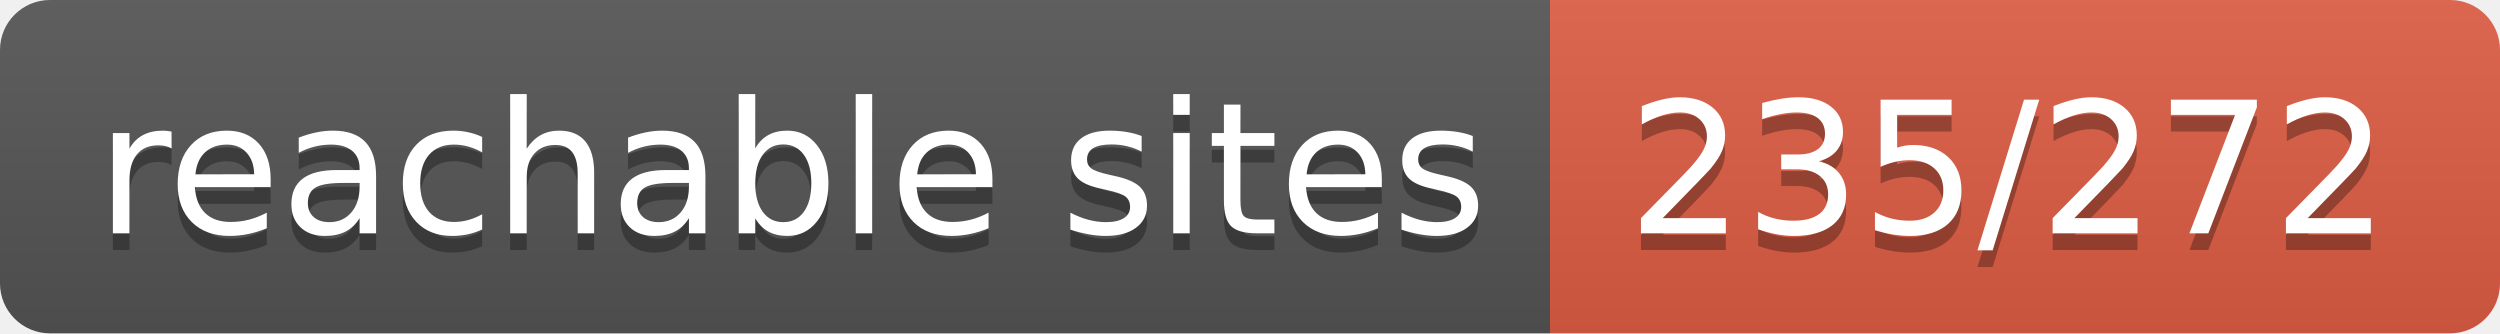
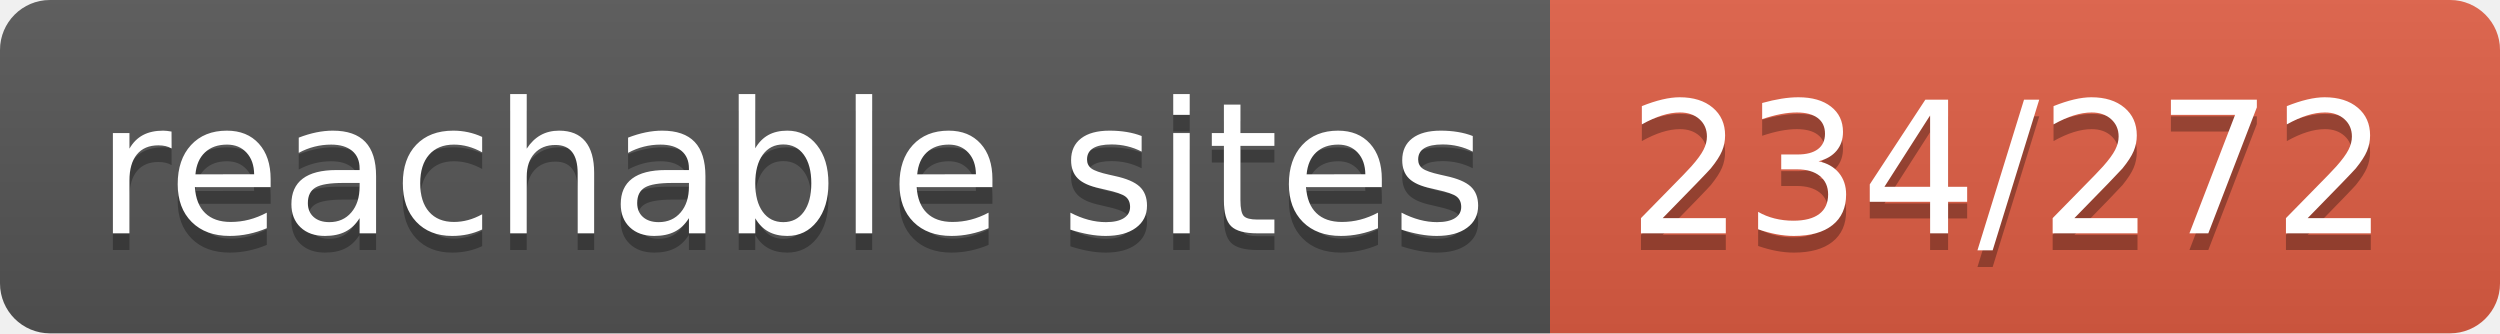
- <svg xmlns="http://www.w3.org/2000/svg" width="150" height="20" role="img" aria-label="reachable sites: 235/272">
+ <svg xmlns="http://www.w3.org/2000/svg" width="150" height="20" role="img" aria-label="reachable sites: 234/272">
  <linearGradient id="s" x2="0" y2="100%">
    <stop offset="0" stop-color="#bbb" stop-opacity=".1" />
    <stop offset="1" stop-opacity=".1" />
  </linearGradient>
  <clipPath id="r">
    <rect width="150" height="20" rx="3" fill="#fff" />
  </clipPath>
  <g clip-path="url(#r)">
    <rect width="93" height="20" fill="#555" />
    <rect x="93" width="57" height="20" fill="#e05d44" />
    <rect width="150" height="20" fill="url(#s)" />
  </g>
  <g fill="#fff" text-anchor="middle" font-family="Verdana,Geneva,DejaVu Sans,sans-serif" text-rendering="geometricPrecision" font-size="110">
    <text aria-hidden="true" x="475" y="150" fill="#010101" fill-opacity=".3" transform="scale(.1)" textLength="830">reachable sites</text>
    <text x="475" y="140" transform="scale(.1)" fill="#fff" textLength="830">reachable sites</text>
-     <text aria-hidden="true" x="1205" y="150" fill="#010101" fill-opacity=".3" transform="scale(.1)" textLength="470">235/272</text>
-     <text x="1205" y="140" transform="scale(.1)" fill="#fff" textLength="470">235/272</text>
+     <text aria-hidden="true" x="1205" y="150" fill="#010101" fill-opacity=".3" transform="scale(.1)" textLength="470">234/272</text>
+     <text x="1205" y="140" transform="scale(.1)" fill="#fff" textLength="470">234/272</text>
  </g>
</svg>
